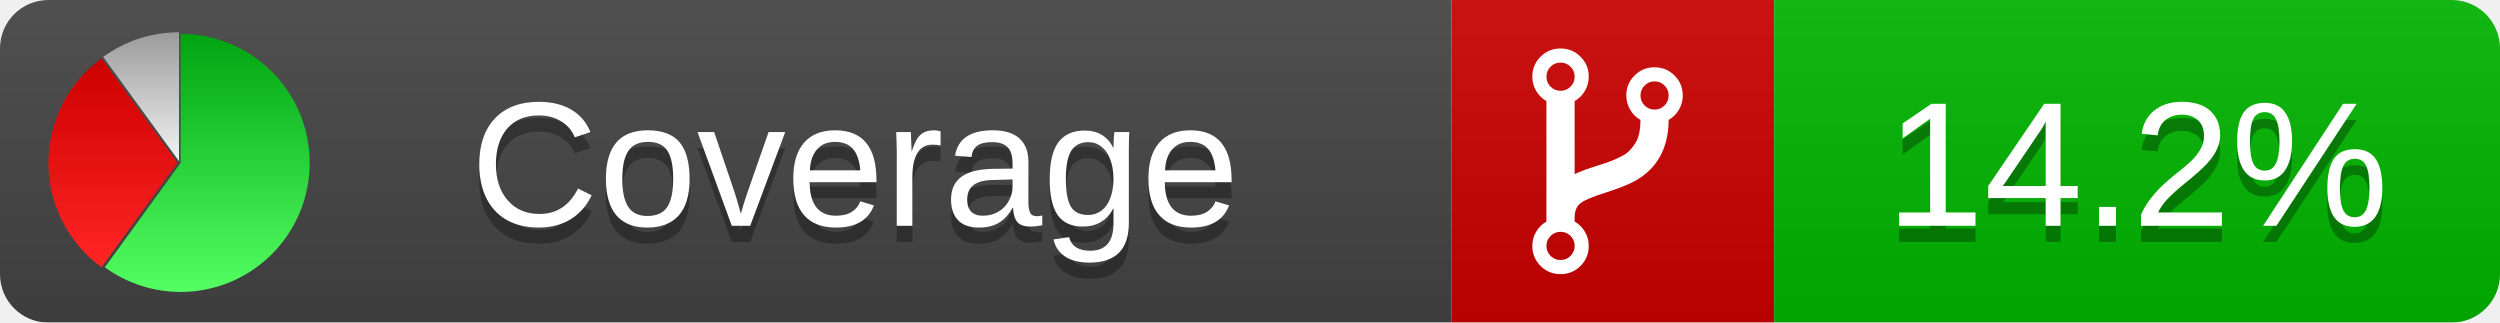
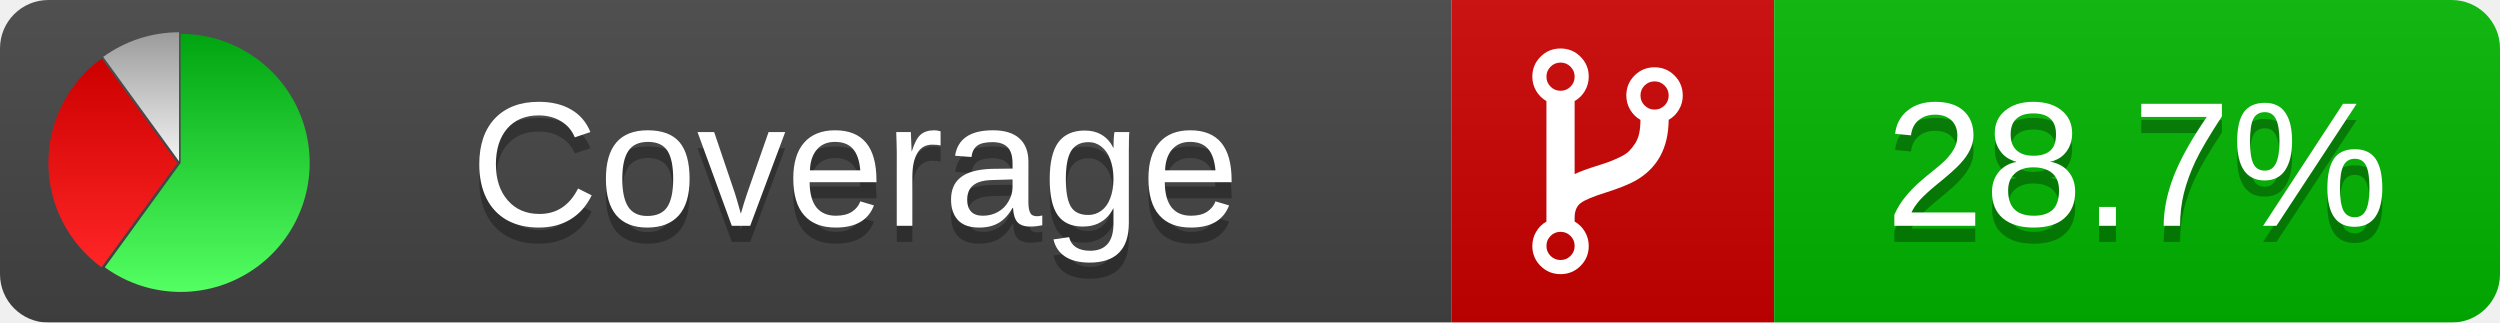
<svg xmlns="http://www.w3.org/2000/svg" xmlns:xlink="http://www.w3.org/1999/xlink" width="155" height="20">
  <style type="text/css">
          
            @keyframes fadeout {
              0 % { visibility: visible; opacity: 1; }
              40% { visibility: visible; opacity: 1; }
              50% { visibility: hidden; opacity: 0; }
              90% { visibility: hidden; opacity: 0; }
              100% { visibility: visible; opacity: 1; }
            }
            @keyframes fadein {
              0% { visibility: hidden; opacity: 0; }
              40% { visibility: hidden; opacity: 0; }
              50% { visibility: visible; opacity: 1; }
              90% { visibility: visible; opacity: 1; }
              100% { visibility: hidden; opacity: 0; }
            }
            .linecoverage {
                animation-duration: 10s;
                animation-name: fadeout;
                animation-iteration-count: infinite;
            }
            .branchcoverage {
                animation-duration: 10s;
                animation-name: fadein;
                animation-iteration-count: infinite;
            }
          
    </style>
  <defs>
    <linearGradient id="gradient" x2="0" y2="100%">
      <stop offset="0" stop-color="#bbb" stop-opacity=".1" />
      <stop offset="1" stop-opacity=".1" />
    </linearGradient>
    <linearGradient id="green" x2="0" y2="100%">
      <stop offset="0" stop-color="#00A410" />
      <stop offset="1" stop-color="#53FF63" />
    </linearGradient>
    <linearGradient id="red" x2="0" y2="100%">
      <stop offset="0" stop-color="#C00" />
      <stop offset="1" stop-color="#FF2525" />
    </linearGradient>
    <linearGradient id="gray" x2="0" y2="100%">
      <stop offset="0" stop-color="#9B9B9B" />
      <stop offset="1" stop-color="#F3F3F3" />
    </linearGradient>
    <mask id="mask">
      <rect width="155" height="20" rx="3" fill="#fff" />
    </mask>
    <g id="icon">
      <path style="fill:url(#green);" d="M205,202.5 l0,-200 a200,200 0 1,1 -117.558,361.803 z" />
      <path style="fill:url(#red);" d="M200,202.5 l-117.558,161.803 a200,200 0 0,1 0,-323.607 z" />
      <path style="fill:url(#gray);" d="M202.5,200 l-117.558,-161.803 a200,200 0 0,1 117.558,-38.196 z" />
    </g>
  </defs>
  <g mask="url(#mask)">
    <rect x="0" y="0" width="90" height="20" fill="#444" />
    <rect x="90" y="0" width="20" height="20" fill="#c00" />
    <rect x="110" y="0" width="45" height="20" fill="#00B600" />
    <rect x="0" y="0" width="155" height="20" fill="url(#gradient)" />
  </g>
  <g>
    <path class="" fill="#fff" d="m 97.628,15.247 q 0,-0.364 -0.255,-0.619 -0.255,-0.255 -0.619,-0.255 -0.364,0 -0.619,0.255 -0.255,0.255 -0.255,0.619 0,0.364 0.255,0.619 0.255,0.255 0.619,0.255 0.364,0 0.619,-0.255 0.255,-0.255 0.255,-0.619 z m 0,-10.493 q 0,-0.364 -0.255,-0.619 -0.255,-0.255 -0.619,-0.255 -0.364,0 -0.619,0.255 -0.255,0.255 -0.255,0.619 0,0.364 0.255,0.619 0.255,0.255 0.619,0.255 0.364,0 0.619,-0.255 0.255,-0.255 0.255,-0.619 z m 5.83,1.166 q 0,-0.364 -0.255,-0.619 -0.255,-0.255 -0.619,-0.255 -0.364,0 -0.619,0.255 -0.255,0.255 -0.255,0.619 0,0.364 0.255,0.619 0.255,0.255 0.619,0.255 0.364,0 0.619,-0.255 0.255,-0.255 0.255,-0.619 z m 0.874,0 q 0,0.474 -0.237,0.879 -0.237,0.405 -0.638,0.633 -0.018,2.614 -2.059,3.771 -0.619,0.346 -1.849,0.738 -1.166,0.364 -1.544,0.647 -0.378,0.282 -0.378,0.911 l 0,0.237 q 0.401,0.228 0.638,0.633 0.237,0.405 0.237,0.879 0,0.729 -0.51,1.239 -0.51,0.51 -1.239,0.51 -0.729,0 -1.239,-0.51 -0.51,-0.51 -0.51,-1.239 0,-0.474 0.237,-0.879 0.237,-0.405 0.638,-0.633 l 0,-7.469 q -0.401,-0.228 -0.638,-0.633 -0.237,-0.405 -0.237,-0.879 0,-0.729 0.51,-1.239 0.51,-0.51 1.239,-0.51 0.729,0 1.239,0.51 0.51,0.51 0.51,1.239 0,0.474 -0.237,0.879 -0.237,0.405 -0.638,0.633 l 0,4.527 q 0.492,-0.237 1.403,-0.519 0.501,-0.155 0.797,-0.269 0.296,-0.114 0.642,-0.282 0.346,-0.169 0.537,-0.36 0.191,-0.191 0.369,-0.465 0.178,-0.273 0.255,-0.633 0.077,-0.36 0.077,-0.833 -0.401,-0.228 -0.638,-0.633 -0.237,-0.405 -0.237,-0.879 0,-0.729 0.51,-1.239 0.51,-0.51 1.239,-0.51 0.729,0 1.239,0.51 0.51,0.51 0.51,1.239 z" />
  </g>
  <g fill="#fff" text-anchor="middle" font-family="Verdana,Arial,Geneva,sans-serif" font-size="11">
    <a xlink:href="https://github.com/danielpalme/ReportGenerator" target="_top">
      <use xlink:href="#icon" transform="translate(3,2) scale(.04)" />
    </a>
    <text x="53" y="15" fill="#010101" fill-opacity=".3">Coverage</text>
    <text x="53" y="14" fill="#fff">Coverage</text>
-     <text class="" x="132.5" y="15" fill="#010101" fill-opacity=".3">14.2%</text>
-     <text class="" x="132.5" y="14">14.2%</text>
+     <text class="" x="132.5" y="15" fill="#010101" fill-opacity=".3">28.7%</text>
+     <text class="" x="132.5" y="14">28.7%</text>
  </g>
  <g>
    <rect class="" x="90" y="0" width="65" height="20" fill-opacity="0" />
  </g>
</svg>
